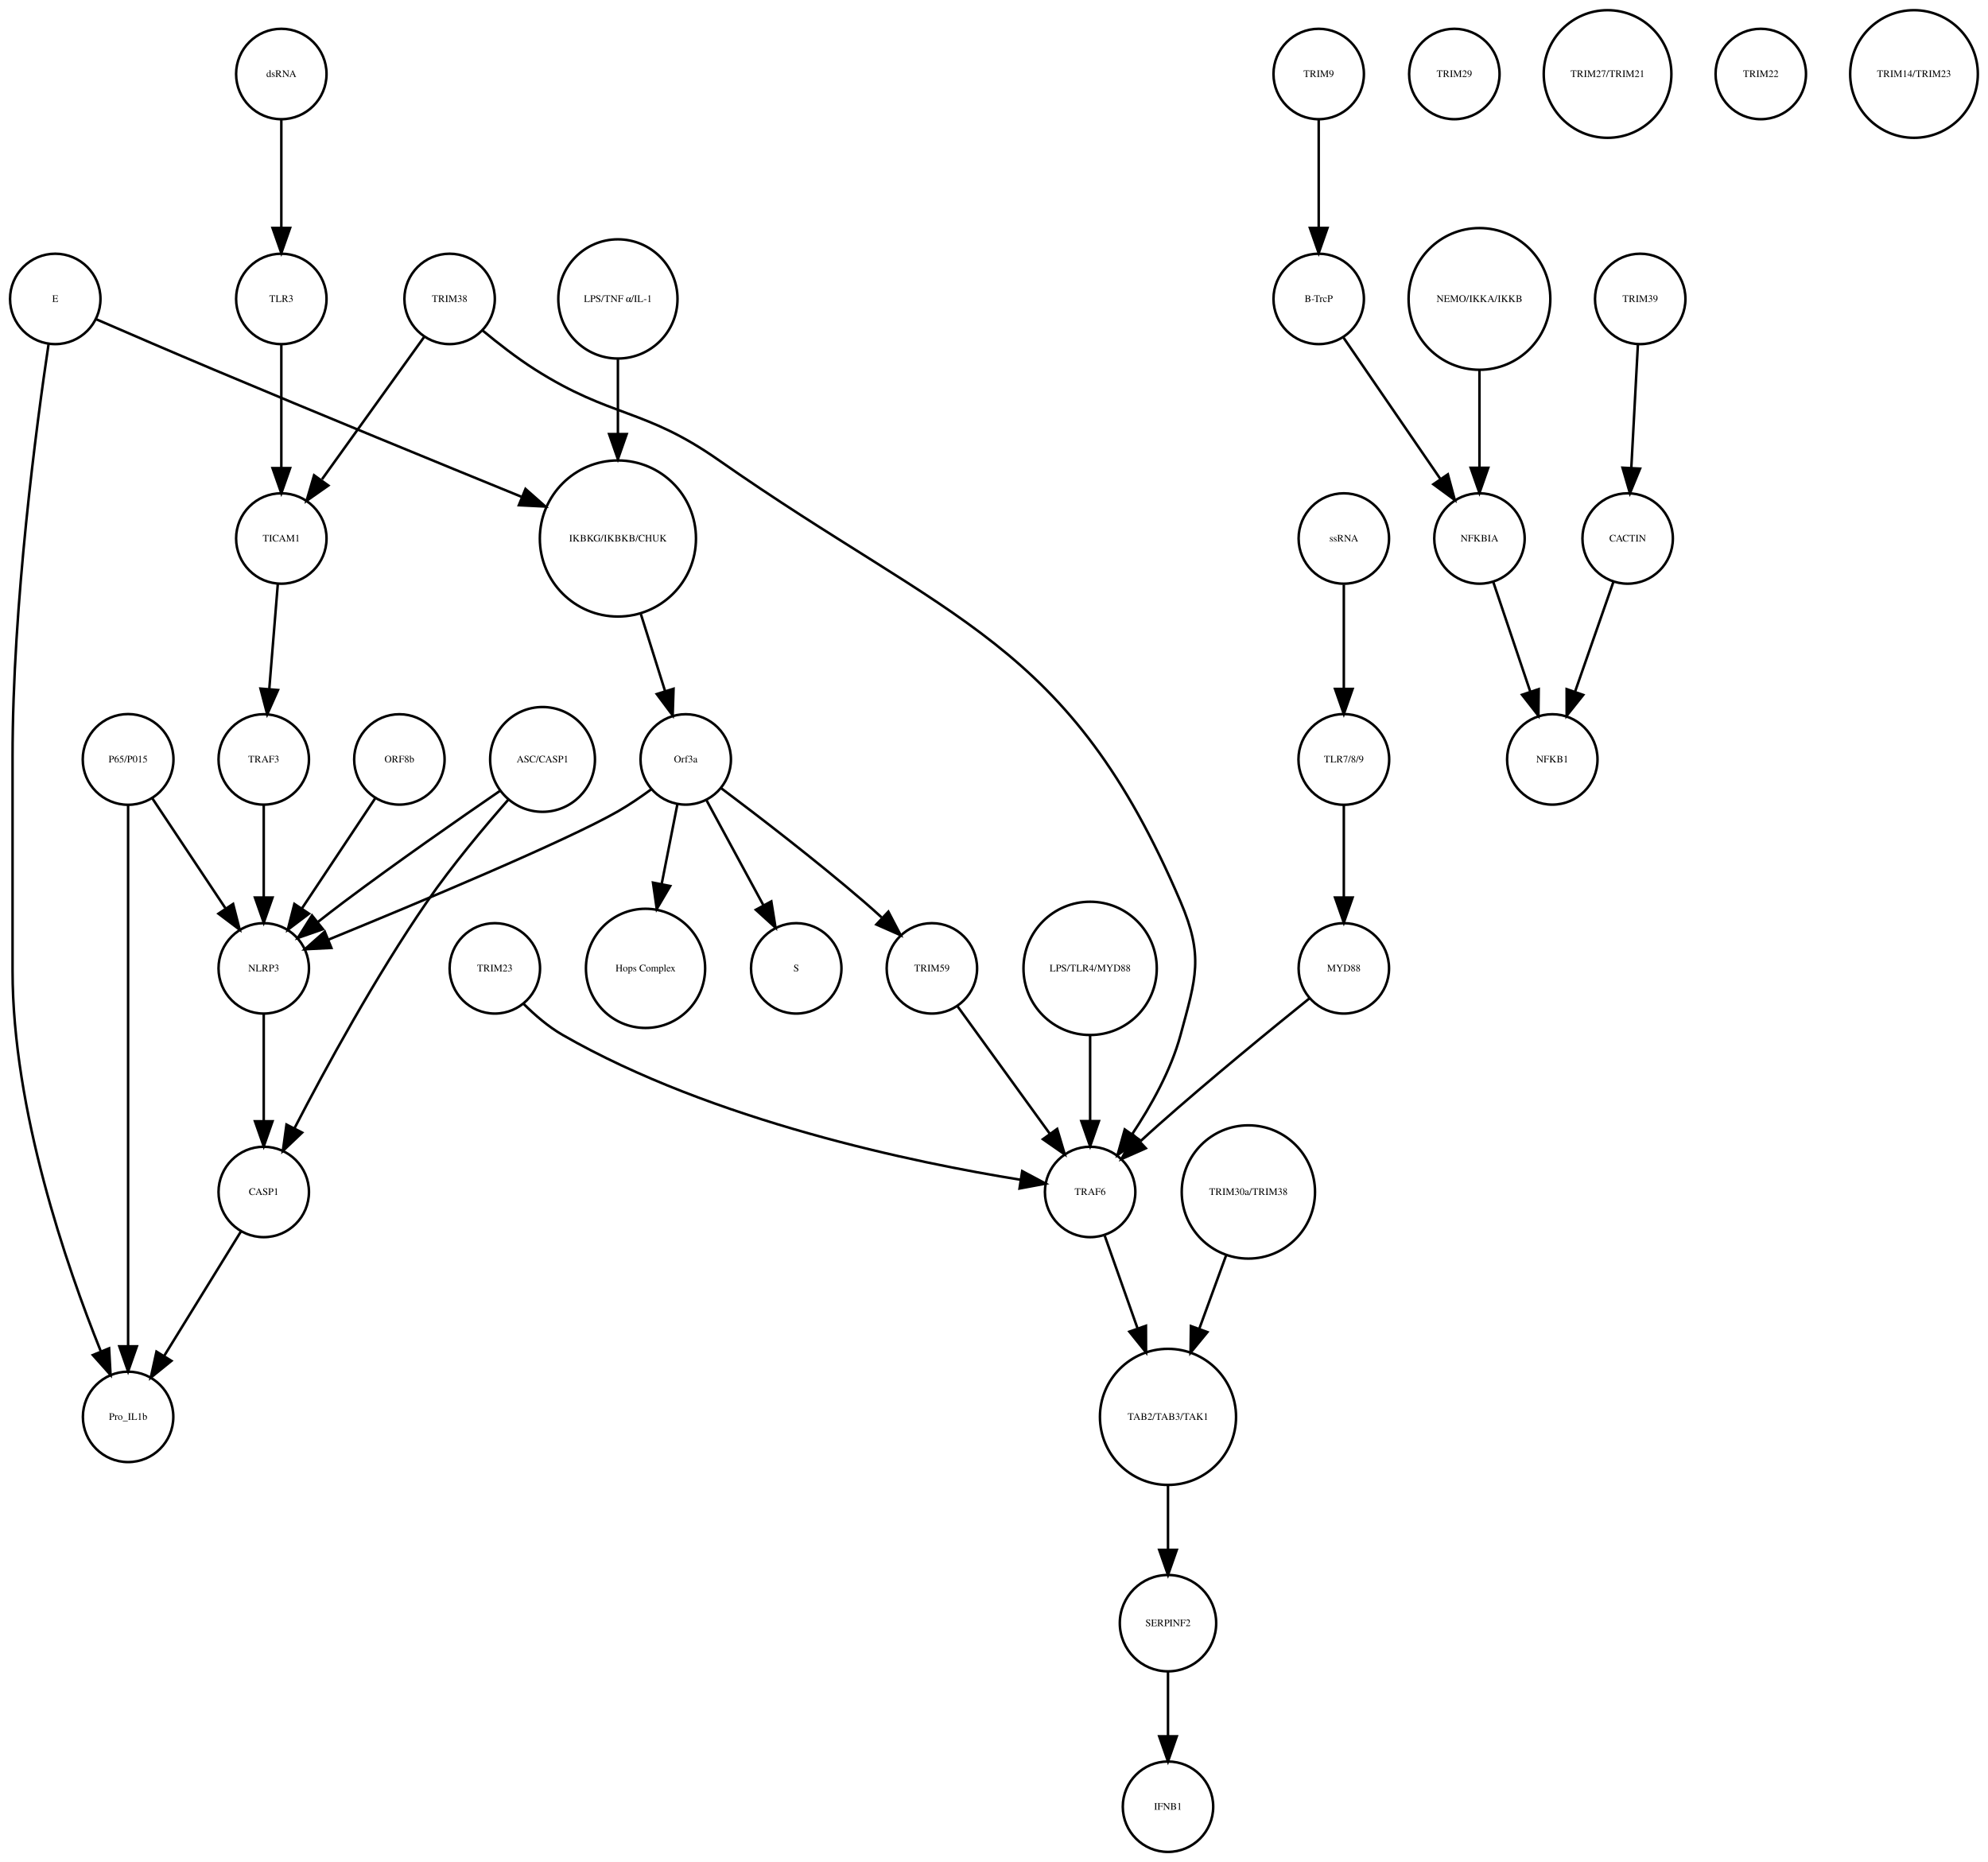
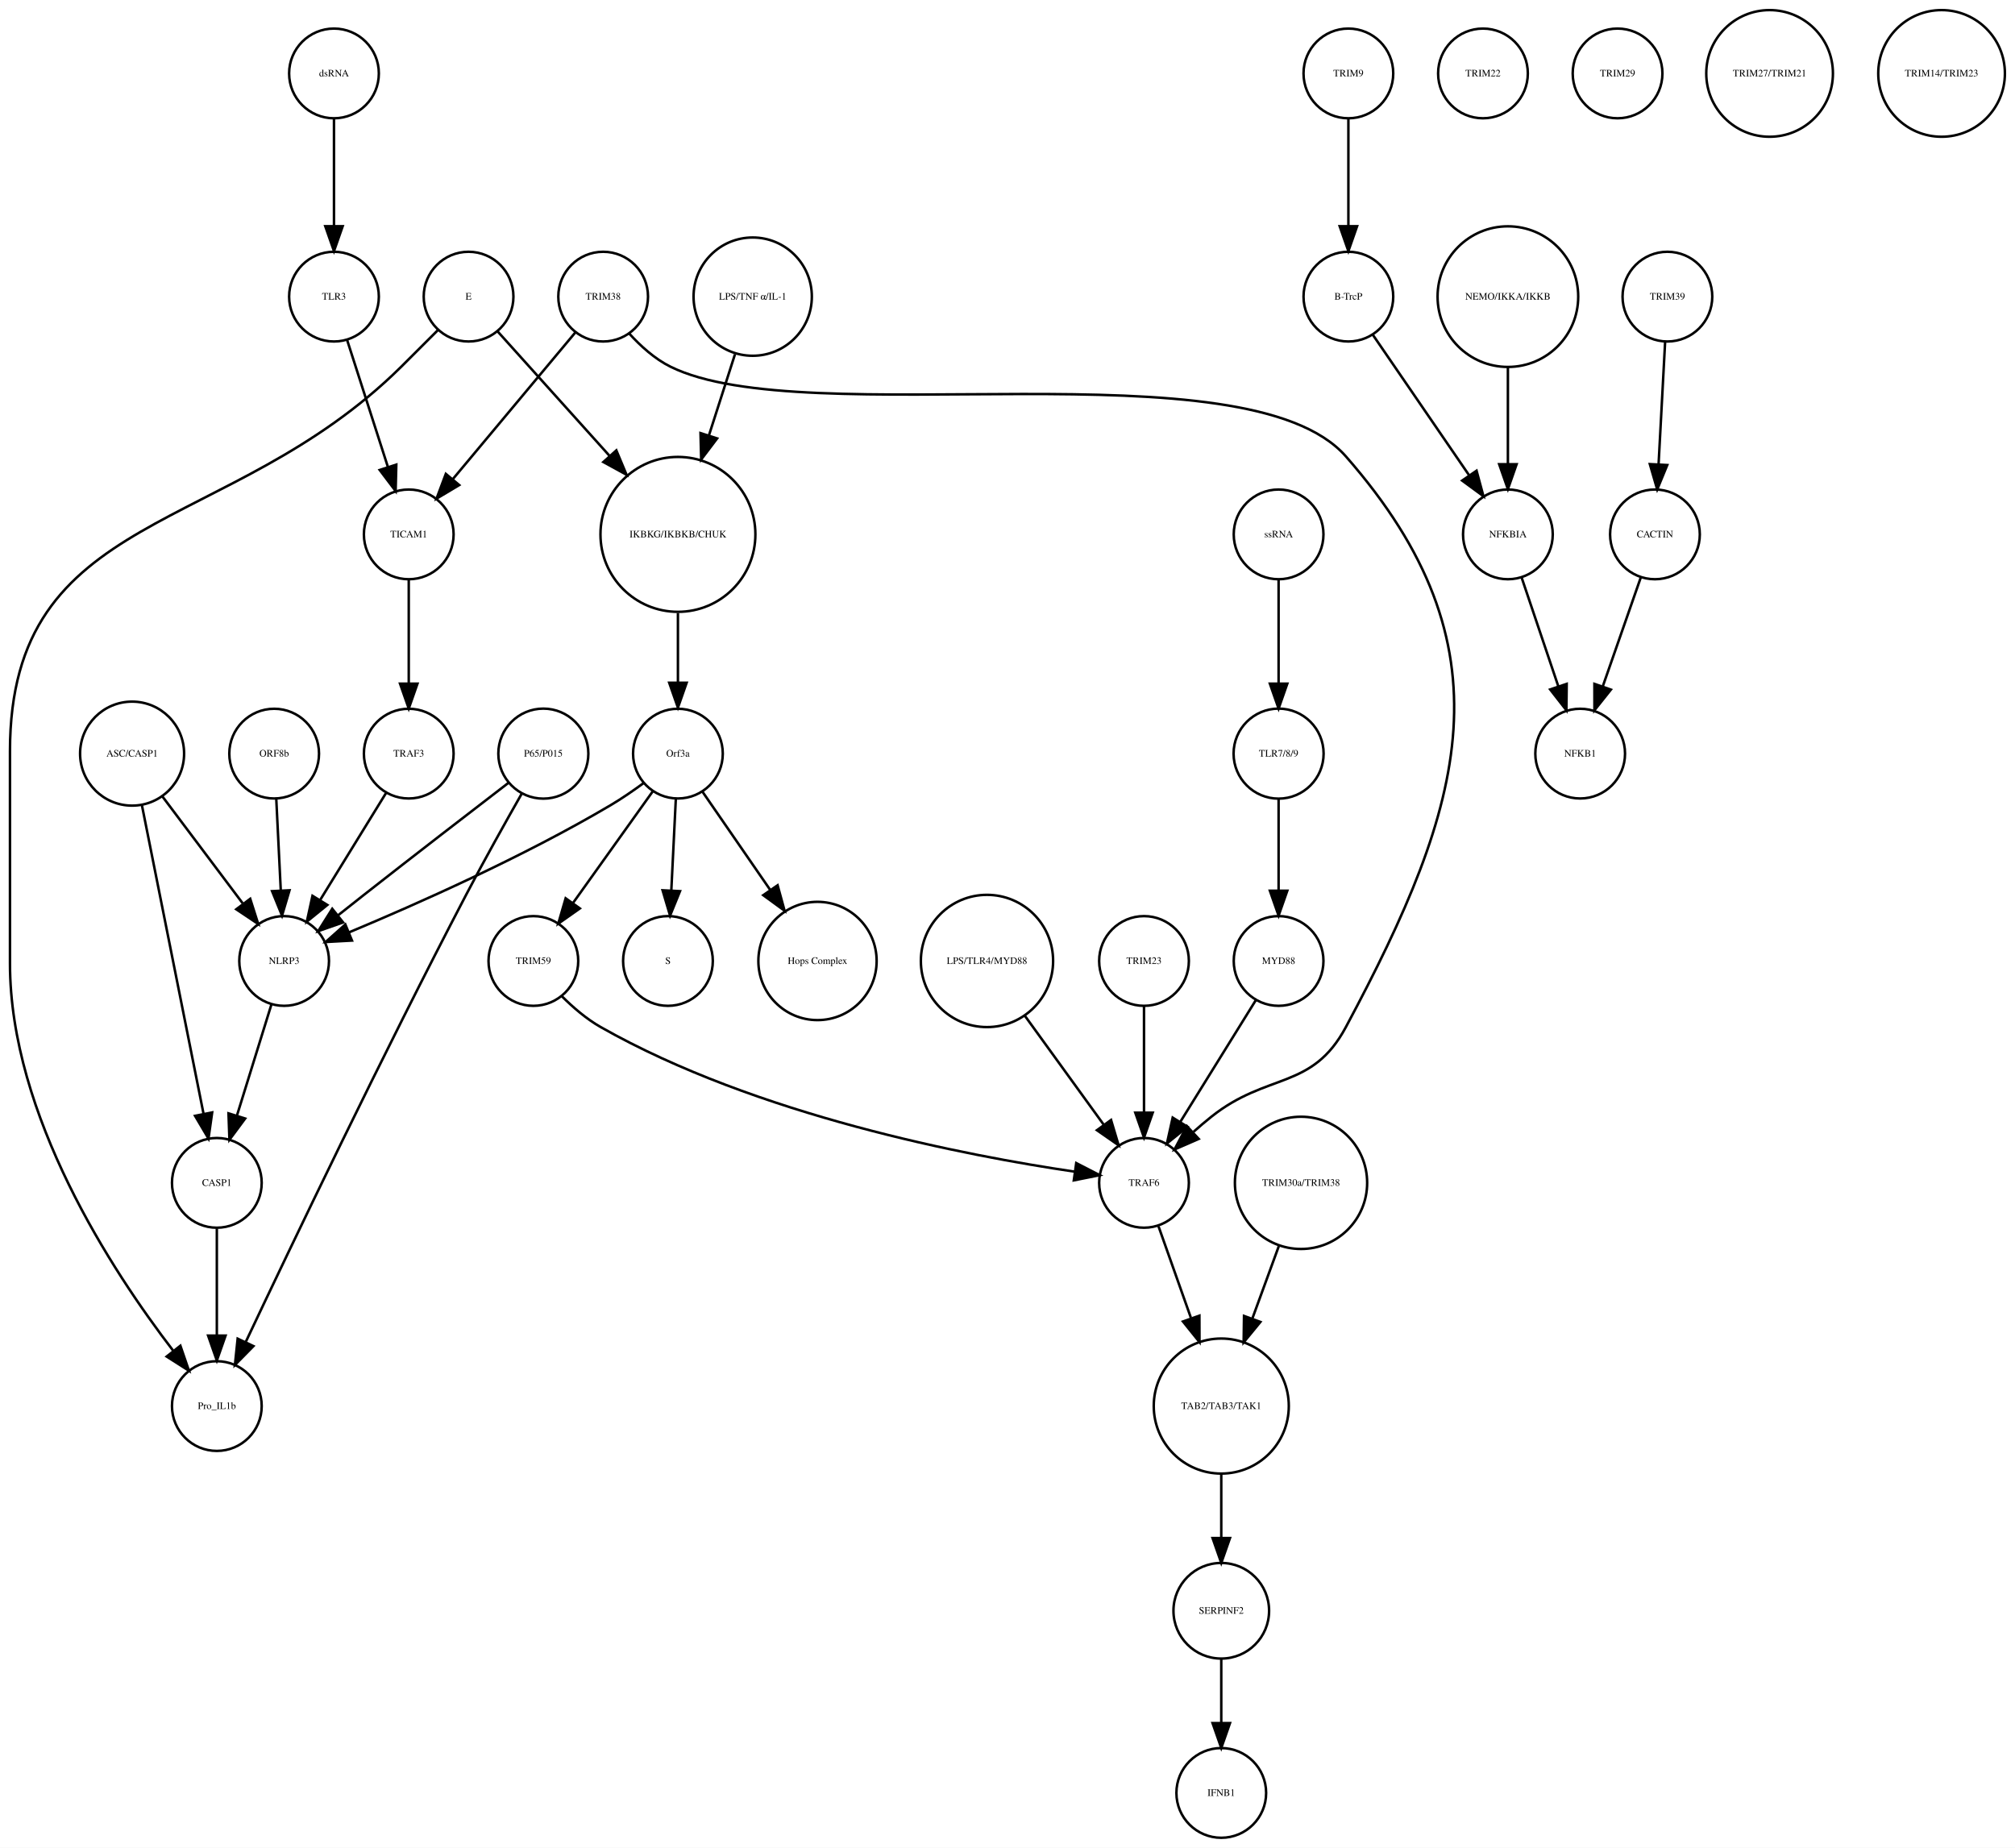
- <svg xmlns="http://www.w3.org/2000/svg" width="791pt" height="741pt" viewBox="0.00 0.00 791.46 741.41">
+ <svg xmlns="http://www.w3.org/2000/svg" width="808pt" height="741pt" viewBox="0.00 0.00 808.46 741.41">
  <g id="graph0" class="graph" transform="scale(1 1) rotate(0) translate(4 737.415)">
-     <polygon fill="white" stroke="none" points="-4,4 -4,-737.415 787.456,-737.415 787.456,4 -4,4" />
+     <polygon fill="white" stroke="none" points="-4,4 -4,-737.415 804.456,-737.415 804.456,4 -4,4" />
    <g id="node1" class="node">
-       <ellipse fill="none" stroke="black" cx="242" cy="-522.999" rx="31.08" ry="31.08" />
-       <text text-anchor="middle" x="242" y="-521.799" font-family="Times,serif" font-size="4.00">IKBKG/IKBKB/CHUK</text>
+       <ellipse fill="none" stroke="black" cx="268" cy="-522.999" rx="31.08" ry="31.08" />
+       <text text-anchor="middle" x="268" y="-521.799" font-family="Times,serif" font-size="4.00">IKBKG/IKBKB/CHUK</text>
    </g>
    <g id="node2" class="node">
-       <ellipse fill="none" stroke="black" cx="269" cy="-435.026" rx="18" ry="18" />
-       <text text-anchor="middle" x="269" y="-433.826" font-family="Times,serif" font-size="4.00">Orf3a</text>
+       <ellipse fill="none" stroke="black" cx="268" cy="-435.026" rx="18" ry="18" />
+       <text text-anchor="middle" x="268" y="-433.826" font-family="Times,serif" font-size="4.00">Orf3a</text>
    </g>
    <g id="edge1" class="edge">
-       <path fill="none" stroke="black" d="M251.141,-492.892C254.242,-483.019 257.686,-472.051 260.717,-462.402" />
-       <polygon fill="black" stroke="black" points="264.149,-463.154 263.806,-452.564 257.471,-461.056 264.149,-463.154" />
+       <path fill="none" stroke="black" d="M268,-491.446C268,-482.388 268,-472.523 268,-463.661" />
+       <polygon fill="black" stroke="black" points="271.5,-463.469 268,-453.469 264.5,-463.469 271.5,-463.469" />
    </g>
    <g id="node3" class="node">
-       <ellipse fill="none" stroke="black" cx="313" cy="-351.827" rx="18" ry="18" />
-       <text text-anchor="middle" x="313" y="-350.627" font-family="Times,serif" font-size="4.00">S</text>
+       <ellipse fill="none" stroke="black" cx="264" cy="-351.827" rx="18" ry="18" />
+       <text text-anchor="middle" x="264" y="-350.627" font-family="Times,serif" font-size="4.00">S</text>
    </g>
    <g id="edge2" class="edge">
-       <path fill="none" stroke="black" d="M277.276,-418.753C283.668,-406.958 292.632,-390.414 299.982,-376.851" />
-       <polygon fill="black" stroke="black" points="303.074,-378.491 304.761,-368.031 296.919,-375.156 303.074,-378.491" />
+       <path fill="none" stroke="black" d="M267.152,-416.806C266.627,-406.148 265.941,-392.23 265.343,-380.097" />
+       <polygon fill="black" stroke="black" points="268.835,-379.838 264.847,-370.022 261.843,-380.183 268.835,-379.838" />
    </g>
    <g id="node9" class="node">
-       <ellipse fill="none" stroke="black" cx="253" cy="-351.827" rx="23.73" ry="23.73" />
-       <text text-anchor="middle" x="253" y="-350.627" font-family="Times,serif" font-size="4.00">Hops Complex</text>
+       <ellipse fill="none" stroke="black" cx="324" cy="-351.827" rx="23.73" ry="23.73" />
+       <text text-anchor="middle" x="324" y="-350.627" font-family="Times,serif" font-size="4.00">Hops Complex</text>
    </g>
    <g id="edge3" class="edge">
-       <path fill="none" stroke="black" d="M265.685,-417.202C263.881,-408.049 261.587,-396.407 259.448,-385.548" />
-       <polygon fill="black" stroke="black" points="262.832,-384.617 257.464,-375.483 255.964,-385.971 262.832,-384.617" />
+       <path fill="none" stroke="black" d="M277.754,-419.882C285.261,-408.999 295.865,-393.622 305.026,-380.339" />
+       <polygon fill="black" stroke="black" points="307.995,-382.199 310.791,-371.98 302.232,-378.225 307.995,-382.199" />
+     </g>
+     <g id="node22" class="node">
+       <ellipse fill="none" stroke="black" cx="110" cy="-351.827" rx="18" ry="18" />
+       <text text-anchor="middle" x="110" y="-350.627" font-family="Times,serif" font-size="4.00">NLRP3</text>
+     </g>
+     <g id="edge5" class="edge">
+       <path fill="none" stroke="black" d="M254.332,-423.286C250.163,-420.225 245.493,-417.003 241,-414.343 206.106,-393.688 163.146,-374.628 136.157,-363.361" />
+       <polygon fill="black" stroke="black" points="137.225,-360.015 126.646,-359.437 134.555,-366.486 137.225,-360.015" />
+     </g>
+     <g id="node30" class="node">
+       <ellipse fill="none" stroke="black" cx="210" cy="-351.827" rx="18" ry="18" />
+       <text text-anchor="middle" x="210" y="-350.627" font-family="Times,serif" font-size="4.00">TRIM59</text>
+     </g>
+     <g id="edge4" class="edge">
+       <path fill="none" stroke="black" d="M257.897,-419.882C249.081,-407.54 236.139,-389.421 225.929,-375.128" />
+       <polygon fill="black" stroke="black" points="228.648,-372.912 219.987,-366.809 222.951,-376.98 228.648,-372.912" />
+     </g>
+     <g id="node4" class="node">
+       <ellipse fill="none" stroke="black" cx="537" cy="-707.959" rx="18" ry="18" />
+       <text text-anchor="middle" x="537" y="-706.759" font-family="Times,serif" font-size="4.00">TRIM9</text>
+     </g>
+     <g id="node5" class="node">
+       <ellipse fill="none" stroke="black" cx="537" cy="-618.396" rx="18" ry="18" />
+       <text text-anchor="middle" x="537" y="-617.196" font-family="Times,serif" font-size="4.00">B-TrcP</text>
+     </g>
+     <g id="edge6" class="edge">
+       <path fill="none" stroke="black" d="M537,-689.659C537,-677.426 537,-660.775 537,-646.753" />
+       <polygon fill="black" stroke="black" points="540.5,-646.659 537,-636.659 533.5,-646.659 540.5,-646.659" />
+     </g>
+     <g id="node31" class="node">
+       <ellipse fill="none" stroke="black" cx="601" cy="-522.999" rx="18" ry="18" />
+       <text text-anchor="middle" x="601" y="-521.799" font-family="Times,serif" font-size="4.00">NFKBIA</text>
+     </g>
+     <g id="edge7" class="edge">
+       <path fill="none" stroke="black" d="M546.72,-603.211C556.964,-588.262 573.254,-564.489 585.319,-546.883" />
+       <polygon fill="black" stroke="black" points="588.423,-548.545 591.188,-538.317 582.648,-544.588 588.423,-548.545" />
+     </g>
+     <g id="node6" class="node">
+       <ellipse fill="none" stroke="black" cx="665" cy="-618.396" rx="18" ry="18" />
+       <text text-anchor="middle" x="665" y="-617.196" font-family="Times,serif" font-size="4.00">TRIM39</text>
+     </g>
+     <g id="node7" class="node">
+       <ellipse fill="none" stroke="black" cx="660" cy="-522.999" rx="18" ry="18" />
+       <text text-anchor="middle" x="660" y="-521.799" font-family="Times,serif" font-size="4.00">CACTIN</text>
+     </g>
+     <g id="edge8" class="edge">
+       <path fill="none" stroke="black" d="M664.083,-600.265C663.35,-586.573 662.308,-567.12 661.461,-551.288" />
+       <polygon fill="black" stroke="black" points="664.941,-550.819 660.911,-541.021 657.951,-551.193 664.941,-550.819" />
+     </g>
+     <g id="node8" class="node">
+       <ellipse fill="none" stroke="black" cx="630" cy="-435.026" rx="18" ry="18" />
+       <text text-anchor="middle" x="630" y="-433.826" font-family="Times,serif" font-size="4.00">NFKB1</text>
+     </g>
+     <g id="edge9" class="edge">
+       <path fill="none" stroke="black" d="M654.357,-505.828C650.069,-493.538 644.081,-476.378 639.115,-462.149" />
+       <polygon fill="black" stroke="black" points="642.319,-460.705 635.719,-452.417 635.71,-463.012 642.319,-460.705" />
    </g>
    <g id="node10" class="node">
-       <ellipse fill="none" stroke="black" cx="101" cy="-351.827" rx="18" ry="18" />
-       <text text-anchor="middle" x="101" y="-350.627" font-family="Times,serif" font-size="4.00">NLRP3</text>
-     </g>
-     <g id="edge5" class="edge">
-       <path fill="none" stroke="black" d="M255.378,-423.207C251.211,-420.144 246.529,-416.941 242,-414.343 221.44,-402.554 161.617,-377.544 126.854,-363.311" />
-       <polygon fill="black" stroke="black" points="127.935,-359.972 117.354,-359.434 125.291,-366.453 127.935,-359.972" />
+       <ellipse fill="none" stroke="black" cx="130" cy="-618.396" rx="18" ry="18" />
+       <text text-anchor="middle" x="130" y="-617.196" font-family="Times,serif" font-size="4.00">TLR3</text>
+     </g>
+     <g id="node33" class="node">
+       <ellipse fill="none" stroke="black" cx="160" cy="-522.999" rx="18" ry="18" />
+       <text text-anchor="middle" x="160" y="-521.799" font-family="Times,serif" font-size="4.00">TICAM1</text>
+     </g>
+     <g id="edge10" class="edge">
+       <path fill="none" stroke="black" d="M135.226,-601.127C139.758,-587.018 146.398,-566.344 151.664,-549.951" />
+       <polygon fill="black" stroke="black" points="155.008,-550.985 154.734,-540.394 148.343,-548.845 155.008,-550.985" />
+     </g>
+     <g id="node11" class="node">
+       <ellipse fill="none" stroke="black" cx="486" cy="-91.092" rx="19.184" ry="19.184" />
+       <text text-anchor="middle" x="486" y="-89.892" font-family="Times,serif" font-size="4.00">SERPINF2</text>
+     </g>
+     <g id="node29" class="node">
+       <ellipse fill="none" stroke="black" cx="486" cy="-18" rx="18" ry="18" />
+       <text text-anchor="middle" x="486" y="-16.8" font-family="Times,serif" font-size="4.00">IFNB1</text>
+     </g>
+     <g id="edge11" class="edge">
+       <path fill="none" stroke="black" d="M486,-71.784C486,-64.031 486,-54.836 486,-46.309" />
+       <polygon fill="black" stroke="black" points="489.5,-46.025 486,-36.026 482.5,-46.026 489.5,-46.025" />
+     </g>
+     <g id="node12" class="node">
+       <ellipse fill="none" stroke="black" cx="591" cy="-707.959" rx="18" ry="18" />
+       <text text-anchor="middle" x="591" y="-706.759" font-family="Times,serif" font-size="4.00">TRIM22</text>
+     </g>
+     <g id="node13" class="node">
+       <ellipse fill="none" stroke="black" cx="455" cy="-262.794" rx="18" ry="18" />
+       <text text-anchor="middle" x="455" y="-261.594" font-family="Times,serif" font-size="4.00">TRAF6</text>
+     </g>
+     <g id="node26" class="node">
+       <ellipse fill="none" stroke="black" cx="486" cy="-173.231" rx="27.094" ry="27.094" />
+       <text text-anchor="middle" x="486" y="-172.031" font-family="Times,serif" font-size="4.00">TAB2/TAB3/TAK1</text>
+     </g>
+     <g id="edge12" class="edge">
+       <path fill="none" stroke="black" d="M460.831,-245.324C464.484,-235.004 469.331,-221.313 473.796,-208.703" />
+       <polygon fill="black" stroke="black" points="477.226,-209.501 477.264,-198.906 470.627,-207.165 477.226,-209.501" />
+     </g>
+     <g id="node14" class="node">
+       <ellipse fill="none" stroke="black" cx="509" cy="-351.827" rx="18" ry="18" />
+       <text text-anchor="middle" x="509" y="-350.627" font-family="Times,serif" font-size="4.00">MYD88</text>
+     </g>
+     <g id="edge13" class="edge">
+       <path fill="none" stroke="black" d="M499.84,-336.063C491.539,-322.684 479.166,-302.743 469.519,-287.195" />
+       <polygon fill="black" stroke="black" points="472.452,-285.282 464.205,-278.63 466.503,-288.973 472.452,-285.282" />
+     </g>
+     <g id="node15" class="node">
+       <ellipse fill="none" stroke="black" cx="130" cy="-707.959" rx="18" ry="18" />
+       <text text-anchor="middle" x="130" y="-706.759" font-family="Times,serif" font-size="4.00">dsRNA</text>
+     </g>
+     <g id="edge14" class="edge">
+       <path fill="none" stroke="black" d="M130,-689.659C130,-677.426 130,-660.775 130,-646.753" />
+       <polygon fill="black" stroke="black" points="133.5,-646.659 130,-636.659 126.5,-646.659 133.5,-646.659" />
+     </g>
+     <g id="node16" class="node">
+       <ellipse fill="none" stroke="black" cx="392" cy="-351.827" rx="26.533" ry="26.533" />
+       <text text-anchor="middle" x="392" y="-350.627" font-family="Times,serif" font-size="4.00">LPS/TLR4/MYD88</text>
+     </g>
+     <g id="edge15" class="edge">
+       <path fill="none" stroke="black" d="M407.251,-329.759C416.81,-316.553 429.118,-299.549 438.844,-286.113" />
+       <polygon fill="black" stroke="black" points="441.779,-288.027 444.808,-277.874 436.109,-283.922 441.779,-288.027" />
+     </g>
+     <g id="node17" class="node">
+       <ellipse fill="none" stroke="black" cx="601" cy="-618.396" rx="28.215" ry="28.215" />
+       <text text-anchor="middle" x="601" y="-617.196" font-family="Times,serif" font-size="4.00">NEMO/IKKA/IKKB</text>
+     </g>
+     <g id="edge16" class="edge">
+       <path fill="none" stroke="black" d="M601,-590.13C601,-577.887 601,-563.475 601,-551.235" />
+       <polygon fill="black" stroke="black" points="604.5,-551.147 601,-541.147 597.5,-551.147 604.5,-551.147" />
+     </g>
+     <g id="node18" class="node">
+       <ellipse fill="none" stroke="black" cx="518" cy="-262.794" rx="26.533" ry="26.533" />
+       <text text-anchor="middle" x="518" y="-261.594" font-family="Times,serif" font-size="4.00">TRIM30a/TRIM38</text>
+     </g>
+     <g id="edge17" class="edge">
+       <path fill="none" stroke="black" d="M509.086,-237.403C505.785,-228.37 501.98,-217.957 498.423,-208.224" />
+       <polygon fill="black" stroke="black" points="501.697,-206.986 494.977,-198.795 495.122,-209.389 501.697,-206.986" />
+     </g>
+     <g id="node19" class="node">
+       <ellipse fill="none" stroke="black" cx="298" cy="-618.396" rx="23.73" ry="23.73" />
+       <text text-anchor="middle" x="298" y="-617.196" font-family="Times,serif" font-size="4.00">LPS/TNF α/IL-1</text>
+     </g>
+     <g id="edge18" class="edge">
+       <path fill="none" stroke="black" d="M290.89,-595.262C287.755,-585.499 283.975,-573.734 280.4,-562.602" />
+       <polygon fill="black" stroke="black" points="283.722,-561.499 277.331,-553.048 277.057,-563.639 283.722,-561.499" />
+     </g>
+     <g id="node20" class="node">
+       <ellipse fill="none" stroke="black" cx="645" cy="-707.959" rx="18" ry="18" />
+       <text text-anchor="middle" x="645" y="-706.759" font-family="Times,serif" font-size="4.00">TRIM29</text>
+     </g>
+     <g id="node21" class="node">
+       <ellipse fill="none" stroke="black" cx="238" cy="-618.396" rx="18" ry="18" />
+       <text text-anchor="middle" x="238" y="-617.196" font-family="Times,serif" font-size="4.00">TRIM38</text>
+     </g>
+     <g id="edge20" class="edge">
+       <path fill="none" stroke="black" d="M248.447,-603.6C252.977,-598.597 258.69,-593.412 265,-590.288 319.444,-563.333 495.971,-599.987 536,-554.288 603.056,-477.736 584.02,-415.037 536,-325.31 522.39,-299.879 504.563,-307.281 482,-289.31 479.635,-287.427 477.231,-285.378 474.882,-283.287" />
+       <polygon fill="black" stroke="black" points="476.95,-280.431 467.239,-276.195 472.189,-285.563 476.95,-280.431" />
+     </g>
+     <g id="edge19" class="edge">
+       <path fill="none" stroke="black" d="M226.825,-604.014C213.966,-588.617 192.687,-563.138 177.599,-545.072" />
+       <polygon fill="black" stroke="black" points="180.251,-542.787 171.155,-537.355 174.878,-547.274 180.251,-542.787" />
    </g>
    <g id="node32" class="node">
-       <ellipse fill="none" stroke="black" cx="367" cy="-351.827" rx="18" ry="18" />
-       <text text-anchor="middle" x="367" y="-350.627" font-family="Times,serif" font-size="4.00">TRIM59</text>
-     </g>
-     <g id="edge4" class="edge">
-       <path fill="none" stroke="black" d="M283.181,-423.514C297.736,-412.584 320.892,-394.805 340,-378.343 342.291,-376.37 344.647,-374.264 346.97,-372.14" />
-       <polygon fill="black" stroke="black" points="349.674,-374.403 354.585,-365.015 344.891,-369.292 349.674,-374.403" />
-     </g>
-     <g id="node4" class="node">
-       <ellipse fill="none" stroke="black" cx="521" cy="-707.959" rx="18" ry="18" />
-       <text text-anchor="middle" x="521" y="-706.759" font-family="Times,serif" font-size="4.00">TRIM9</text>
-     </g>
-     <g id="node5" class="node">
-       <ellipse fill="none" stroke="black" cx="521" cy="-618.396" rx="18" ry="18" />
-       <text text-anchor="middle" x="521" y="-617.196" font-family="Times,serif" font-size="4.00">B-TrcP</text>
-     </g>
-     <g id="edge6" class="edge">
-       <path fill="none" stroke="black" d="M521,-689.659C521,-677.426 521,-660.775 521,-646.753" />
-       <polygon fill="black" stroke="black" points="524.5,-646.659 521,-636.659 517.5,-646.659 524.5,-646.659" />
-     </g>
-     <g id="node17" class="node">
-       <ellipse fill="none" stroke="black" cx="585" cy="-522.999" rx="18" ry="18" />
-       <text text-anchor="middle" x="585" y="-521.799" font-family="Times,serif" font-size="4.00">NFKBIA</text>
-     </g>
-     <g id="edge7" class="edge">
-       <path fill="none" stroke="black" d="M530.72,-603.211C540.964,-588.262 557.254,-564.489 569.319,-546.883" />
-       <polygon fill="black" stroke="black" points="572.423,-548.545 575.188,-538.317 566.648,-544.588 572.423,-548.545" />
-     </g>
-     <g id="node6" class="node">
-       <ellipse fill="none" stroke="black" cx="649" cy="-618.396" rx="18" ry="18" />
-       <text text-anchor="middle" x="649" y="-617.196" font-family="Times,serif" font-size="4.00">TRIM39</text>
-     </g>
-     <g id="node7" class="node">
-       <ellipse fill="none" stroke="black" cx="644" cy="-522.999" rx="18" ry="18" />
-       <text text-anchor="middle" x="644" y="-521.799" font-family="Times,serif" font-size="4.00">CACTIN</text>
-     </g>
-     <g id="edge8" class="edge">
-       <path fill="none" stroke="black" d="M648.083,-600.265C647.35,-586.573 646.308,-567.12 645.461,-551.288" />
-       <polygon fill="black" stroke="black" points="648.941,-550.819 644.911,-541.021 641.951,-551.193 648.941,-550.819" />
-     </g>
-     <g id="node8" class="node">
-       <ellipse fill="none" stroke="black" cx="614" cy="-435.026" rx="18" ry="18" />
-       <text text-anchor="middle" x="614" y="-433.826" font-family="Times,serif" font-size="4.00">NFKB1</text>
-     </g>
-     <g id="edge9" class="edge">
-       <path fill="none" stroke="black" d="M638.357,-505.828C634.069,-493.538 628.081,-476.378 623.115,-462.149" />
-       <polygon fill="black" stroke="black" points="626.319,-460.705 619.719,-452.417 619.71,-463.012 626.319,-460.705" />
+       <ellipse fill="none" stroke="black" cx="83" cy="-262.794" rx="18" ry="18" />
+       <text text-anchor="middle" x="83" y="-261.594" font-family="Times,serif" font-size="4.00">CASP1</text>
+     </g>
+     <g id="edge21" class="edge">
+       <path fill="none" stroke="black" d="M104.922,-334.457C101.037,-321.936 95.604,-304.422 91.119,-289.964" />
+       <polygon fill="black" stroke="black" points="94.362,-288.605 88.056,-280.091 87.676,-290.679 94.362,-288.605" />
+     </g>
+     <g id="node23" class="node">
+       <ellipse fill="none" stroke="black" cx="184" cy="-618.396" rx="18" ry="18" />
+       <text text-anchor="middle" x="184" y="-617.196" font-family="Times,serif" font-size="4.00">E</text>
+     </g>
+     <g id="edge23" class="edge">
+       <path fill="none" stroke="black" d="M195.68,-604.409C207.251,-591.543 225.397,-571.367 240.618,-554.444" />
+       <polygon fill="black" stroke="black" points="243.286,-556.712 247.371,-546.936 238.081,-552.031 243.286,-556.712" />
+     </g>
+     <g id="node28" class="node">
+       <ellipse fill="none" stroke="black" cx="83" cy="-173.231" rx="18" ry="18" />
+       <text text-anchor="middle" x="83" y="-172.031" font-family="Times,serif" font-size="4.00">Pro_IL1b</text>
+     </g>
+     <g id="edge22" class="edge">
+       <path fill="none" stroke="black" d="M171.672,-604.943C167.081,-600.325 161.816,-595.054 157,-590.288 87.464,-521.482 0,-533.85 0,-436.026 0,-436.026 0,-436.026 0,-350.827 0,-289.825 41.066,-227.266 65.426,-195.522" />
+       <polygon fill="black" stroke="black" points="68.374,-197.436 71.806,-187.413 62.872,-193.108 68.374,-197.436" />
+     </g>
+     <g id="node24" class="node">
+       <ellipse fill="none" stroke="black" cx="106" cy="-435.026" rx="18" ry="18" />
+       <text text-anchor="middle" x="106" y="-433.826" font-family="Times,serif" font-size="4.00">ORF8b</text>
+     </g>
+     <g id="edge24" class="edge">
+       <path fill="none" stroke="black" d="M106.848,-416.806C107.373,-406.148 108.059,-392.23 108.657,-380.097" />
+       <polygon fill="black" stroke="black" points="112.157,-380.183 109.153,-370.022 105.165,-379.838 112.157,-380.183" />
+     </g>
+     <g id="node25" class="node">
+       <ellipse fill="none" stroke="black" cx="455" cy="-351.827" rx="18" ry="18" />
+       <text text-anchor="middle" x="455" y="-350.627" font-family="Times,serif" font-size="4.00">TRIM23</text>
+     </g>
+     <g id="edge25" class="edge">
+       <path fill="none" stroke="black" d="M455,-333.632C455,-321.473 455,-304.923 455,-290.986" />
+       <polygon fill="black" stroke="black" points="458.5,-290.953 455,-280.953 451.5,-290.953 458.5,-290.953" />
+     </g>
+     <g id="edge26" class="edge">
+       <path fill="none" stroke="black" d="M486,-145.99C486,-137.774 486,-128.673 486,-120.325" />
+       <polygon fill="black" stroke="black" points="489.5,-120.277 486,-110.277 482.5,-120.277 489.5,-120.277" />
+     </g>
+     <g id="node27" class="node">
+       <ellipse fill="none" stroke="black" cx="706" cy="-707.959" rx="25.412" ry="25.412" />
+       <text text-anchor="middle" x="706" y="-706.759" font-family="Times,serif" font-size="4.00">TRIM27/TRIM21</text>
+     </g>
+     <g id="edge27" class="edge">
+       <path fill="none" stroke="black" d="M221.345,-337.759C225.83,-333.267 231.278,-328.557 237,-325.31 299.589,-289.798 384.088,-273.623 427.193,-267.285" />
+       <polygon fill="black" stroke="black" points="427.805,-270.734 437.222,-265.88 426.833,-263.801 427.805,-270.734" />
+     </g>
+     <g id="edge28" class="edge">
+       <path fill="none" stroke="black" d="M606.455,-505.828C610.6,-493.538 616.389,-476.378 621.188,-462.149" />
+       <polygon fill="black" stroke="black" points="624.591,-463.011 624.471,-452.417 617.958,-460.774 624.591,-463.011" />
+     </g>
+     <g id="edge29" class="edge">
+       <path fill="none" stroke="black" d="M83,-244.494C83,-232.261 83,-215.61 83,-201.588" />
+       <polygon fill="black" stroke="black" points="86.5,-201.494 83,-191.494 79.5,-201.494 86.5,-201.494" />
+     </g>
+     <g id="node37" class="node">
+       <ellipse fill="none" stroke="black" cx="160" cy="-435.026" rx="18" ry="18" />
+       <text text-anchor="middle" x="160" y="-433.826" font-family="Times,serif" font-size="4.00">TRAF3</text>
+     </g>
+     <g id="edge30" class="edge">
+       <path fill="none" stroke="black" d="M160,-504.601C160,-492.754 160,-476.83 160,-463.309" />
+       <polygon fill="black" stroke="black" points="163.5,-463.105 160,-453.105 156.5,-463.105 163.5,-463.105" />
    </g>
    <g id="node34" class="node">
-       <ellipse fill="none" stroke="black" cx="101" cy="-262.794" rx="18" ry="18" />
-       <text text-anchor="middle" x="101" y="-261.594" font-family="Times,serif" font-size="4.00">CASP1</text>
-     </g>
-     <g id="edge10" class="edge">
-       <path fill="none" stroke="black" d="M101,-333.632C101,-321.473 101,-304.923 101,-290.986" />
-       <polygon fill="black" stroke="black" points="104.5,-290.953 101,-280.953 97.5,-290.953 104.5,-290.953" />
-     </g>
-     <g id="node11" class="node">
-       <ellipse fill="none" stroke="black" cx="101" cy="-435.026" rx="18" ry="18" />
-       <text text-anchor="middle" x="101" y="-433.826" font-family="Times,serif" font-size="4.00">TRAF3</text>
-     </g>
-     <g id="edge11" class="edge">
-       <path fill="none" stroke="black" d="M101,-416.806C101,-406.148 101,-392.23 101,-380.097" />
-       <polygon fill="black" stroke="black" points="104.5,-380.022 101,-370.022 97.5,-380.022 104.5,-380.022" />
-     </g>
-     <g id="node12" class="node">
-       <ellipse fill="none" stroke="black" cx="193" cy="-351.827" rx="18" ry="18" />
-       <text text-anchor="middle" x="193" y="-350.627" font-family="Times,serif" font-size="4.00">TRIM23</text>
-     </g>
-     <g id="node16" class="node">
-       <ellipse fill="none" stroke="black" cx="430" cy="-262.794" rx="18" ry="18" />
-       <text text-anchor="middle" x="430" y="-261.594" font-family="Times,serif" font-size="4.00">TRAF6</text>
-     </g>
-     <g id="edge12" class="edge">
-       <path fill="none" stroke="black" d="M204.363,-337.79C208.849,-333.301 214.294,-328.585 220,-325.31 279.863,-290.951 360.529,-274.377 402.318,-267.65" />
-       <polygon fill="black" stroke="black" points="402.957,-271.093 412.308,-266.112 401.892,-264.174 402.957,-271.093" />
-     </g>
-     <g id="node13" class="node">
-       <ellipse fill="none" stroke="black" cx="575" cy="-707.959" rx="18" ry="18" />
-       <text text-anchor="middle" x="575" y="-706.759" font-family="Times,serif" font-size="4.00">TRIM29</text>
-     </g>
-     <g id="node14" class="node">
-       <ellipse fill="none" stroke="black" cx="531" cy="-522.999" rx="18" ry="18" />
-       <text text-anchor="middle" x="531" y="-521.799" font-family="Times,serif" font-size="4.00">ssRNA</text>
-     </g>
-     <g id="node26" class="node">
-       <ellipse fill="none" stroke="black" cx="531" cy="-435.026" rx="18.062" ry="18.062" />
-       <text text-anchor="middle" x="531" y="-433.826" font-family="Times,serif" font-size="4.00">TLR7/8/9</text>
-     </g>
-     <g id="edge13" class="edge">
-       <path fill="none" stroke="black" d="M531,-504.601C531,-492.754 531,-476.83 531,-463.309" />
-       <polygon fill="black" stroke="black" points="534.5,-463.105 531,-453.105 527.5,-463.105 534.5,-463.105" />
-     </g>
-     <g id="node15" class="node">
-       <ellipse fill="none" stroke="black" cx="47" cy="-435.026" rx="18.062" ry="18.062" />
-       <text text-anchor="middle" x="47" y="-433.826" font-family="Times,serif" font-size="4.00">P65/P015</text>
-     </g>
-     <g id="edge15" class="edge">
-       <path fill="none" stroke="black" d="M56.654,-419.51C64.717,-407.385 76.359,-389.88 85.691,-375.847" />
-       <polygon fill="black" stroke="black" points="88.806,-377.483 91.43,-367.218 82.978,-373.607 88.806,-377.483" />
-     </g>
-     <g id="node30" class="node">
-       <ellipse fill="none" stroke="black" cx="47" cy="-173.231" rx="18" ry="18" />
-       <text text-anchor="middle" x="47" y="-172.031" font-family="Times,serif" font-size="4.00">Pro_IL1b</text>
-     </g>
-     <g id="edge14" class="edge">
-       <path fill="none" stroke="black" d="M47,-416.98C47,-372.941 47,-255.078 47,-201.461" />
-       <polygon fill="black" stroke="black" points="50.5,-201.339 47,-191.339 43.5,-201.339 50.5,-201.339" />
-     </g>
-     <g id="node25" class="node">
-       <ellipse fill="none" stroke="black" cx="461" cy="-173.231" rx="27.094" ry="27.094" />
-       <text text-anchor="middle" x="461" y="-172.031" font-family="Times,serif" font-size="4.00">TAB2/TAB3/TAK1</text>
-     </g>
-     <g id="edge16" class="edge">
-       <path fill="none" stroke="black" d="M435.831,-245.324C439.484,-235.004 444.331,-221.313 448.796,-208.703" />
-       <polygon fill="black" stroke="black" points="452.226,-209.501 452.264,-198.906 445.627,-207.165 452.226,-209.501" />
-     </g>
-     <g id="edge17" class="edge">
-       <path fill="none" stroke="black" d="M590.455,-505.828C594.6,-493.538 600.389,-476.378 605.188,-462.149" />
-       <polygon fill="black" stroke="black" points="608.591,-463.011 608.471,-452.417 601.958,-460.774 608.591,-463.011" />
-     </g>
-     <g id="node18" class="node">
-       <ellipse fill="none" stroke="black" cx="636" cy="-707.959" rx="25.412" ry="25.412" />
-       <text text-anchor="middle" x="636" y="-706.759" font-family="Times,serif" font-size="4.00">TRIM27/TRIM21</text>
-     </g>
-     <g id="node19" class="node">
-       <ellipse fill="none" stroke="black" cx="493" cy="-262.794" rx="26.533" ry="26.533" />
-       <text text-anchor="middle" x="493" y="-261.594" font-family="Times,serif" font-size="4.00">TRIM30a/TRIM38</text>
-     </g>
-     <g id="edge18" class="edge">
-       <path fill="none" stroke="black" d="M484.086,-237.403C480.785,-228.37 476.98,-217.957 473.423,-208.224" />
-       <polygon fill="black" stroke="black" points="476.697,-206.986 469.977,-198.795 470.122,-209.389 476.697,-206.986" />
-     </g>
-     <g id="node20" class="node">
-       <ellipse fill="none" stroke="black" cx="242" cy="-618.396" rx="23.73" ry="23.73" />
-       <text text-anchor="middle" x="242" y="-617.196" font-family="Times,serif" font-size="4.00">LPS/TNF α/IL-1</text>
-     </g>
-     <g id="edge19" class="edge">
-       <path fill="none" stroke="black" d="M242,-594.309C242,-585.408 242,-574.955 242,-564.87" />
-       <polygon fill="black" stroke="black" points="245.5,-564.574 242,-554.574 238.5,-564.574 245.5,-564.574" />
-     </g>
-     <g id="node21" class="node">
-       <ellipse fill="none" stroke="black" cx="461" cy="-91.092" rx="19.184" ry="19.184" />
-       <text text-anchor="middle" x="461" y="-89.892" font-family="Times,serif" font-size="4.00">SERPINF2</text>
+       <ellipse fill="none" stroke="black" cx="509" cy="-435.026" rx="18.062" ry="18.062" />
+       <text text-anchor="middle" x="509" y="-433.826" font-family="Times,serif" font-size="4.00">TLR7/8/9</text>
+     </g>
+     <g id="edge31" class="edge">
+       <path fill="none" stroke="black" d="M509,-416.806C509,-406.148 509,-392.23 509,-380.097" />
+       <polygon fill="black" stroke="black" points="512.5,-380.022 509,-370.022 505.5,-380.022 512.5,-380.022" />
+     </g>
+     <g id="node35" class="node">
+       <ellipse fill="none" stroke="black" cx="509" cy="-522.999" rx="18" ry="18" />
+       <text text-anchor="middle" x="509" y="-521.799" font-family="Times,serif" font-size="4.00">ssRNA</text>
+     </g>
+     <g id="edge32" class="edge">
+       <path fill="none" stroke="black" d="M509,-504.601C509,-492.754 509,-476.83 509,-463.309" />
+       <polygon fill="black" stroke="black" points="512.5,-463.105 509,-453.105 505.5,-463.105 512.5,-463.105" />
+     </g>
+     <g id="node36" class="node">
+       <ellipse fill="none" stroke="black" cx="49" cy="-435.026" rx="20.867" ry="20.867" />
+       <text text-anchor="middle" x="49" y="-433.826" font-family="Times,serif" font-size="4.00">ASC/CASP1</text>
+     </g>
+     <g id="edge34" class="edge">
+       <path fill="none" stroke="black" d="M61.052,-417.984C70.28,-405.7 83.117,-388.611 93.33,-375.017" />
+       <polygon fill="black" stroke="black" points="96.39,-376.771 99.598,-366.673 90.793,-372.566 96.39,-376.771" />
+     </g>
+     <g id="edge33" class="edge">
+       <path fill="none" stroke="black" d="M52.9,-414.499C59.002,-383.948 70.817,-324.795 77.689,-290.384" />
+       <polygon fill="black" stroke="black" points="81.125,-291.05 79.652,-280.558 74.261,-289.679 81.125,-291.05" />
+     </g>
+     <g id="edge35" class="edge">
+       <path fill="none" stroke="black" d="M150.829,-419.133C143.429,-407.115 132.884,-389.991 124.365,-376.156" />
+       <polygon fill="black" stroke="black" points="127.336,-374.306 119.113,-367.626 121.376,-377.976 127.336,-374.306" />
+     </g>
+     <g id="node38" class="node">
+       <ellipse fill="none" stroke="black" cx="214" cy="-435.026" rx="18.062" ry="18.062" />
+       <text text-anchor="middle" x="214" y="-433.826" font-family="Times,serif" font-size="4.00">P65/P015</text>
+     </g>
+     <g id="edge37" class="edge">
+       <path fill="none" stroke="black" d="M200.15,-423.412C185.618,-412.253 162.133,-394.154 142,-378.343 138.605,-375.677 135.019,-372.84 131.525,-370.062" />
+       <polygon fill="black" stroke="black" points="133.669,-367.296 123.668,-363.799 129.306,-372.769 133.669,-367.296" />
+     </g>
+     <g id="edge36" class="edge">
+       <path fill="none" stroke="black" d="M205.364,-419.017C199.022,-407.876 190.28,-392.266 183,-378.343 149.599,-314.464 112.947,-237.817 94.692,-199.152" />
+       <polygon fill="black" stroke="black" points="97.682,-197.286 90.254,-189.732 91.35,-200.27 97.682,-197.286" />
    </g>
    <g id="node39" class="node">
-       <ellipse fill="none" stroke="black" cx="461" cy="-18" rx="18" ry="18" />
-       <text text-anchor="middle" x="461" y="-16.8" font-family="Times,serif" font-size="4.00">IFNB1</text>
-     </g>
-     <g id="edge20" class="edge">
-       <path fill="none" stroke="black" d="M461,-71.784C461,-64.031 461,-54.836 461,-46.309" />
-       <polygon fill="black" stroke="black" points="464.5,-46.025 461,-36.026 457.5,-46.026 464.5,-46.025" />
-     </g>
-     <g id="node22" class="node">
-       <ellipse fill="none" stroke="black" cx="585" cy="-618.396" rx="28.215" ry="28.215" />
-       <text text-anchor="middle" x="585" y="-617.196" font-family="Times,serif" font-size="4.00">NEMO/IKKA/IKKB</text>
-     </g>
-     <g id="edge21" class="edge">
-       <path fill="none" stroke="black" d="M585,-590.13C585,-577.887 585,-563.475 585,-551.235" />
-       <polygon fill="black" stroke="black" points="588.5,-551.147 585,-541.147 581.5,-551.147 588.5,-551.147" />
-     </g>
-     <g id="node23" class="node">
-       <ellipse fill="none" stroke="black" cx="108" cy="-707.959" rx="18" ry="18" />
-       <text text-anchor="middle" x="108" y="-706.759" font-family="Times,serif" font-size="4.00">dsRNA</text>
-     </g>
-     <g id="node27" class="node">
-       <ellipse fill="none" stroke="black" cx="108" cy="-618.396" rx="18" ry="18" />
-       <text text-anchor="middle" x="108" y="-617.196" font-family="Times,serif" font-size="4.00">TLR3</text>
-     </g>
-     <g id="edge22" class="edge">
-       <path fill="none" stroke="black" d="M108,-689.659C108,-677.426 108,-660.775 108,-646.753" />
-       <polygon fill="black" stroke="black" points="111.5,-646.659 108,-636.659 104.5,-646.659 111.5,-646.659" />
-     </g>
-     <g id="node24" class="node">
-       <ellipse fill="none" stroke="black" cx="18" cy="-618.396" rx="18" ry="18" />
-       <text text-anchor="middle" x="18" y="-617.196" font-family="Times,serif" font-size="4.00">E</text>
-     </g>
-     <g id="edge23" class="edge">
-       <path fill="none" stroke="black" d="M34.287,-610.304C46.989,-604.794 65.087,-596.987 81,-590.288 122.785,-572.697 170.872,-552.965 203.534,-539.638" />
-       <polygon fill="black" stroke="black" points="205.212,-542.734 213.151,-535.717 202.569,-536.251 205.212,-542.734" />
-     </g>
-     <g id="edge24" class="edge">
-       <path fill="none" stroke="black" d="M15.344,-600.442C10.562,-568.407 1,-496.748 1,-436.026 1,-436.026 1,-436.026 1,-350.827 1,-295.413 22.473,-233.285 36.077,-199.484" />
-       <polygon fill="black" stroke="black" points="39.435,-200.521 40.014,-189.942 32.964,-197.851 39.435,-200.521" />
-     </g>
-     <g id="edge25" class="edge">
-       <path fill="none" stroke="black" d="M461,-145.99C461,-137.774 461,-128.673 461,-120.325" />
-       <polygon fill="black" stroke="black" points="464.5,-120.277 461,-110.277 457.5,-120.277 464.5,-120.277" />
-     </g>
-     <g id="node33" class="node">
-       <ellipse fill="none" stroke="black" cx="531" cy="-351.827" rx="18" ry="18" />
-       <text text-anchor="middle" x="531" y="-350.627" font-family="Times,serif" font-size="4.00">MYD88</text>
-     </g>
-     <g id="edge26" class="edge">
-       <path fill="none" stroke="black" d="M531,-416.806C531,-406.148 531,-392.23 531,-380.097" />
-       <polygon fill="black" stroke="black" points="534.5,-380.022 531,-370.022 527.5,-380.022 534.5,-380.022" />
-     </g>
-     <g id="node31" class="node">
-       <ellipse fill="none" stroke="black" cx="108" cy="-522.999" rx="18" ry="18" />
-       <text text-anchor="middle" x="108" y="-521.799" font-family="Times,serif" font-size="4.00">TICAM1</text>
-     </g>
-     <g id="edge27" class="edge">
-       <path fill="none" stroke="black" d="M108,-600.265C108,-586.573 108,-567.12 108,-551.288" />
-       <polygon fill="black" stroke="black" points="111.5,-551.02 108,-541.021 104.5,-551.021 111.5,-551.02" />
-     </g>
-     <g id="node28" class="node">
-       <ellipse fill="none" stroke="black" cx="155" cy="-435.026" rx="18" ry="18" />
-       <text text-anchor="middle" x="155" y="-433.826" font-family="Times,serif" font-size="4.00">ORF8b</text>
-     </g>
-     <g id="edge28" class="edge">
-       <path fill="none" stroke="black" d="M145.346,-419.51C137.283,-407.385 125.641,-389.88 116.309,-375.847" />
-       <polygon fill="black" stroke="black" points="119.023,-373.607 110.571,-367.218 113.194,-377.483 119.023,-373.607" />
-     </g>
-     <g id="node29" class="node">
-       <ellipse fill="none" stroke="black" cx="212" cy="-435.026" rx="20.867" ry="20.867" />
-       <text text-anchor="middle" x="212" y="-433.826" font-family="Times,serif" font-size="4.00">ASC/CASP1</text>
-     </g>
-     <g id="edge30" class="edge">
-       <path fill="none" stroke="black" d="M195.149,-422.577C179.013,-411.513 154.075,-394.151 133,-378.343 129.547,-375.753 125.931,-372.956 122.423,-370.195" />
-       <polygon fill="black" stroke="black" points="124.566,-367.427 114.564,-363.934 120.205,-372.902 124.566,-367.427" />
-     </g>
-     <g id="edge29" class="edge">
-       <path fill="none" stroke="black" d="M198.36,-418.993C188.784,-408.097 175.96,-392.799 166,-378.343 145.476,-348.555 125.495,-311.837 113.225,-288.131" />
-       <polygon fill="black" stroke="black" points="116.286,-286.429 108.611,-279.126 110.056,-289.621 116.286,-286.429" />
-     </g>
-     <g id="edge31" class="edge">
-       <path fill="none" stroke="black" d="M106.617,-505.013C105.649,-493.12 104.334,-476.974 103.22,-463.292" />
-       <polygon fill="black" stroke="black" points="106.68,-462.659 102.38,-452.976 99.703,-463.227 106.68,-462.659" />
-     </g>
-     <g id="edge32" class="edge">
-       <path fill="none" stroke="black" d="M377.122,-336.844C387.042,-323.14 402.316,-302.038 413.903,-286.032" />
-       <polygon fill="black" stroke="black" points="416.875,-287.895 419.903,-277.743 411.204,-283.791 416.875,-287.895" />
-     </g>
-     <g id="edge33" class="edge">
-       <path fill="none" stroke="black" d="M517.415,-339.966C502.405,-327.867 477.627,-307.598 457,-289.31 454.738,-287.305 452.399,-285.178 450.087,-283.042" />
-       <polygon fill="black" stroke="black" points="452.17,-280.197 442.483,-275.905 447.379,-285.301 452.17,-280.197" />
-     </g>
-     <g id="edge34" class="edge">
-       <path fill="none" stroke="black" d="M91.84,-246.94C83.489,-233.398 71.016,-213.174 61.344,-197.49" />
-       <polygon fill="black" stroke="black" points="64.253,-195.54 56.025,-188.865 58.295,-199.214 64.253,-195.54" />
-     </g>
-     <g id="node35" class="node">
-       <ellipse fill="none" stroke="black" cx="175" cy="-618.396" rx="18" ry="18" />
-       <text text-anchor="middle" x="175" y="-617.196" font-family="Times,serif" font-size="4.00">TRIM38</text>
-     </g>
-     <g id="edge35" class="edge">
-       <path fill="none" stroke="black" d="M188.071,-605.884C194.197,-600.78 201.734,-594.9 209,-590.288 239.541,-570.901 252.361,-575.029 282,-554.288 374.703,-489.415 421.533,-482.388 466,-378.343 475.263,-356.67 472.167,-348.06 466,-325.31 462.168,-311.175 454.184,-296.96 446.706,-285.761" />
-       <polygon fill="black" stroke="black" points="449.512,-283.667 440.907,-277.486 443.78,-287.684 449.512,-283.667" />
-     </g>
-     <g id="edge36" class="edge">
-       <path fill="none" stroke="black" d="M164.824,-603.211C154.038,-588.175 136.848,-564.212 124.196,-546.576" />
-       <polygon fill="black" stroke="black" points="126.725,-544.096 118.052,-538.011 121.037,-548.177 126.725,-544.096" />
-     </g>
-     <g id="node36" class="node">
-       <ellipse fill="none" stroke="black" cx="697" cy="-707.959" rx="18" ry="18" />
-       <text text-anchor="middle" x="697" y="-706.759" font-family="Times,serif" font-size="4.00">TRIM22</text>
-     </g>
-     <g id="node37" class="node">
-       <ellipse fill="none" stroke="black" cx="430" cy="-351.827" rx="26.533" ry="26.533" />
-       <text text-anchor="middle" x="430" y="-350.627" font-family="Times,serif" font-size="4.00">LPS/TLR4/MYD88</text>
-     </g>
-     <g id="edge37" class="edge">
-       <path fill="none" stroke="black" d="M430,-325.185C430,-314.505 430,-302.086 430,-291.223" />
-       <polygon fill="black" stroke="black" points="433.5,-291.002 430,-281.002 426.5,-291.002 433.5,-291.002" />
-     </g>
-     <g id="node38" class="node">
-       <ellipse fill="none" stroke="black" cx="758" cy="-707.959" rx="25.412" ry="25.412" />
-       <text text-anchor="middle" x="758" y="-706.759" font-family="Times,serif" font-size="4.00">TRIM14/TRIM23</text>
+       <ellipse fill="none" stroke="black" cx="775" cy="-707.959" rx="25.412" ry="25.412" />
+       <text text-anchor="middle" x="775" y="-706.759" font-family="Times,serif" font-size="4.00">TRIM14/TRIM23</text>
    </g>
  </g>
</svg>
